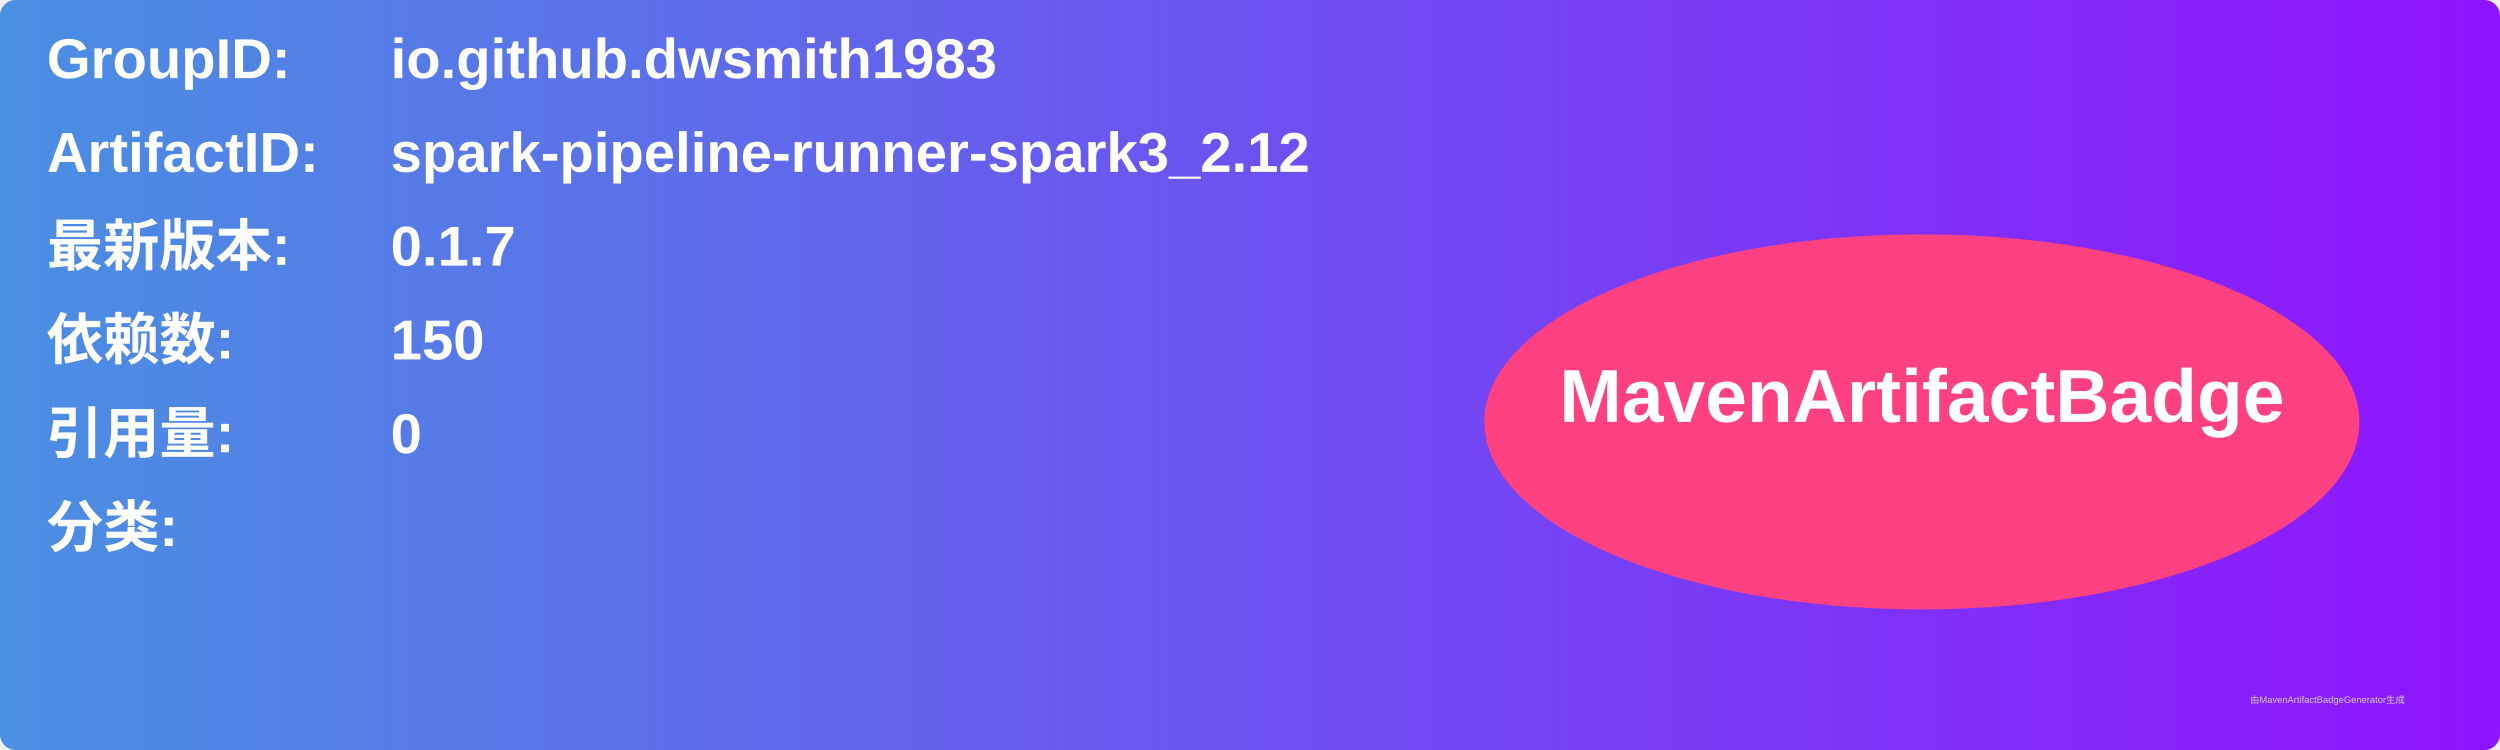
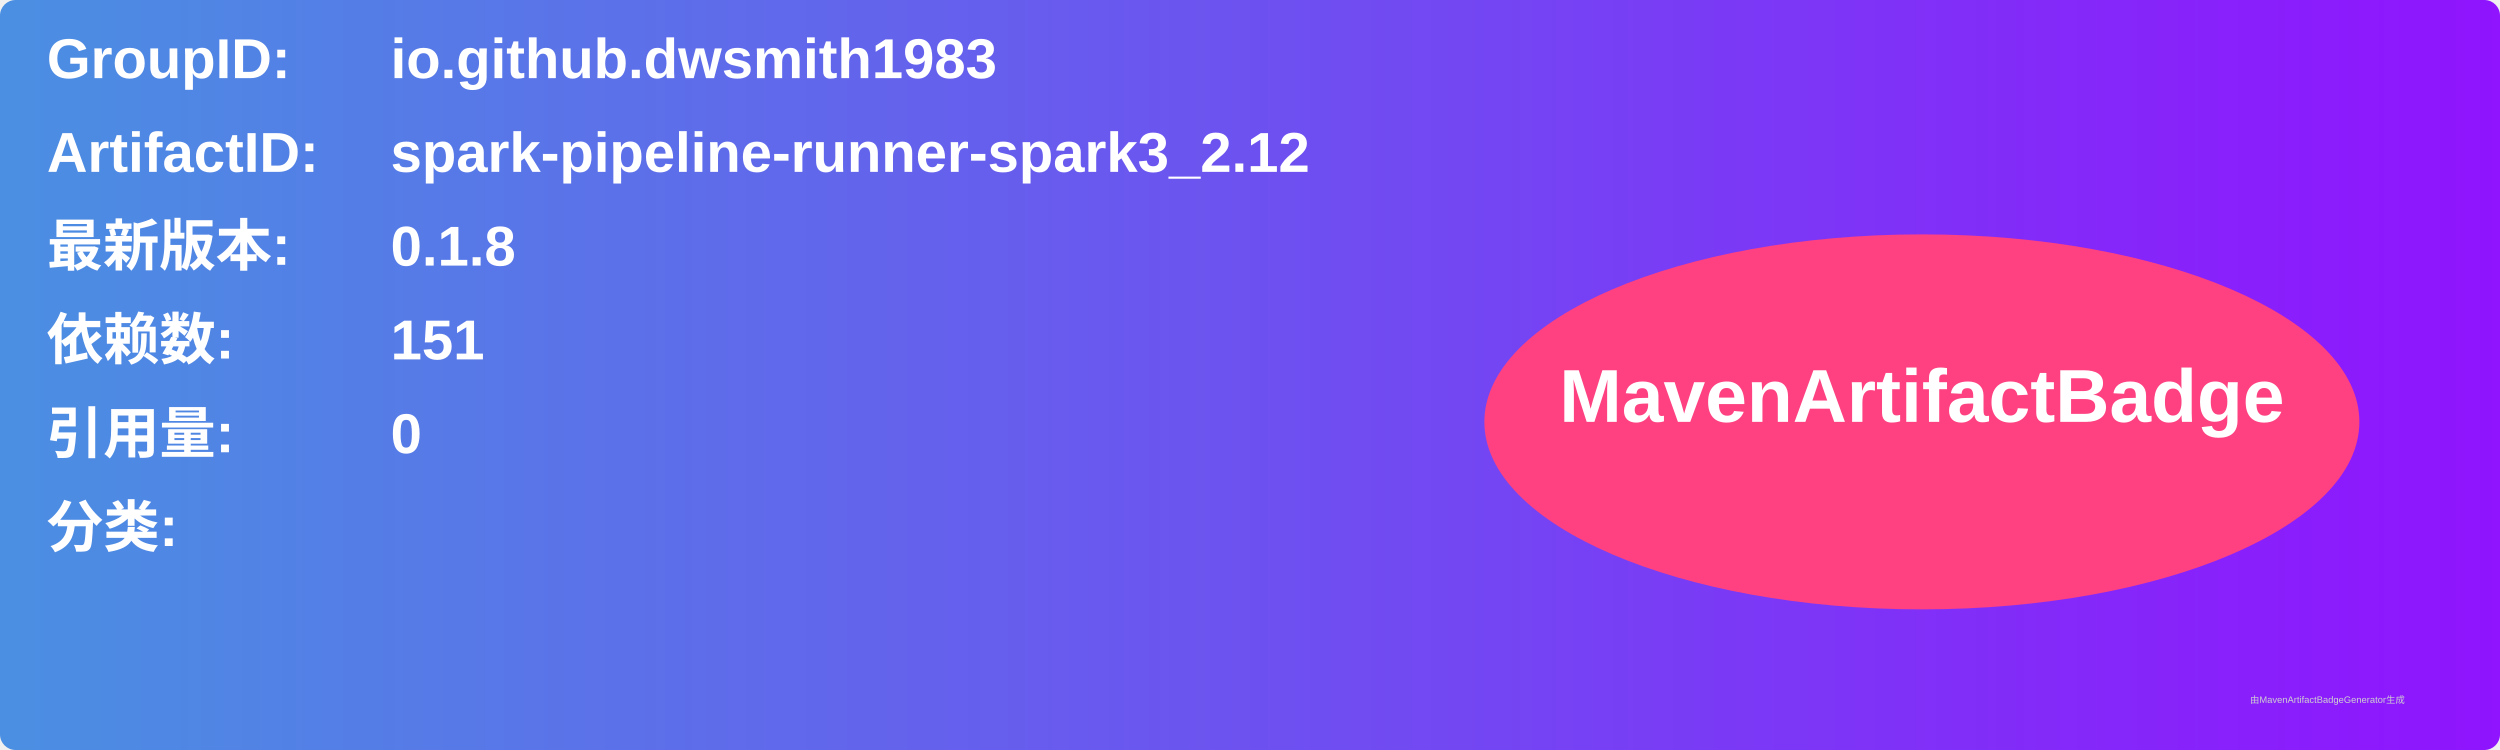
<svg xmlns="http://www.w3.org/2000/svg" width="800" height="240" viewBox="0 0 800 240">
  <linearGradient id="grad" x1="0%" y1="0%" x2="100%" y2="0%">
    <stop offset="0%" stop-color="#4a90e2" />
    <stop offset="100%" stop-color="#9013fe" />
  </linearGradient>
  <rect width="100%" height="100%" rx="5" ry="5" fill="url(#grad)" />
  <g transform="translate(15, 15)">
    <text x="0" y="10" font-family="Arial" font-size="18" fill="white" font-weight="bold" width="260">GroupID:</text>
    <text x="110" y="10" font-family="Arial" font-size="18" fill="white" font-weight="bold" width="460">io.github.dwsmith1983</text>
    <text x="0" y="40" font-family="Arial" font-size="18" fill="white" font-weight="bold" width="260">ArtifactID:</text>
    <text x="110" y="40" font-family="Arial" font-size="18" fill="white" font-weight="bold" width="460">spark-pipeline-runner-spark3_2.12</text>
    <text x="0" y="70" font-family="Arial" font-size="18" fill="white" font-weight="bold">最新版本:</text>
    <text x="110" y="70" font-family="Arial" font-size="18" fill="white" font-weight="bold">
-       <tspan font-weight="bold">0.1.7</tspan>
+       <tspan font-weight="bold">0.1.8</tspan>
    </text>
    <text x="0" y="100" font-family="Arial" font-size="18" fill="white" font-weight="bold">依赖数: </text>
    <text x="110" y="100" font-family="Arial" font-size="18" fill="white">
-       <tspan font-weight="bold">150</tspan>
+       <tspan font-weight="bold">151</tspan>
    </text>
    <text x="0" y="130" font-family="Arial" font-size="18" fill="white" font-weight="bold">引用量: </text>
    <text x="110" y="130" font-family="Arial" font-size="18" fill="white">
      <tspan font-weight="bold">0</tspan>
    </text>
    <text x="0" y="160" font-family="Arial" font-size="18" fill="white" font-weight="bold">分类:</text>
    <text x="10" y="190" font-family="Arial" font-size="10" fill="white">
      <tspan font-weight="bold" />
    </text>
    <ellipse cx="600" cy="120" rx="140" ry="60" fill="#ff4081" />
    <text x="600" y="120" text-anchor="middle" font-family="Arial" font-size="24" fill="white" font-weight="bold">MavenArtifactBadge</text>
  </g>
  <text x="720" y="225" font-family="Arial" font-size="3" fill="#d0d0d0">由MavenArtifactBadgeGenerator生成</text>
</svg>
